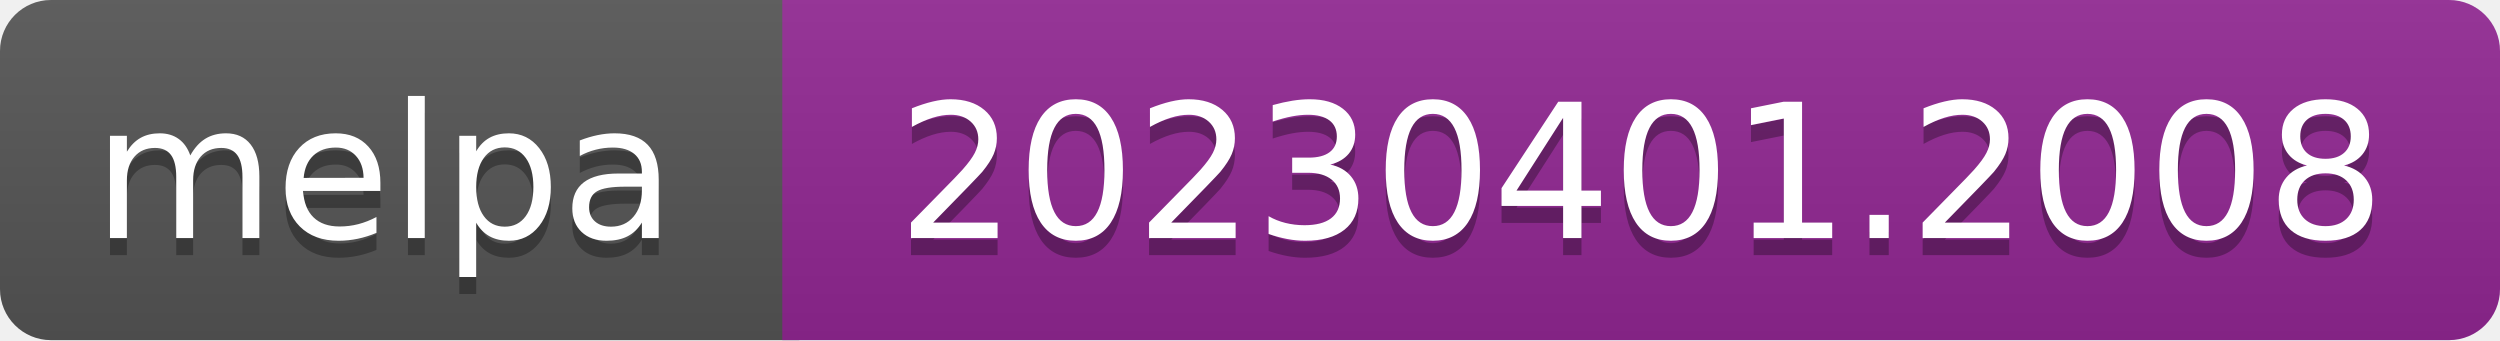
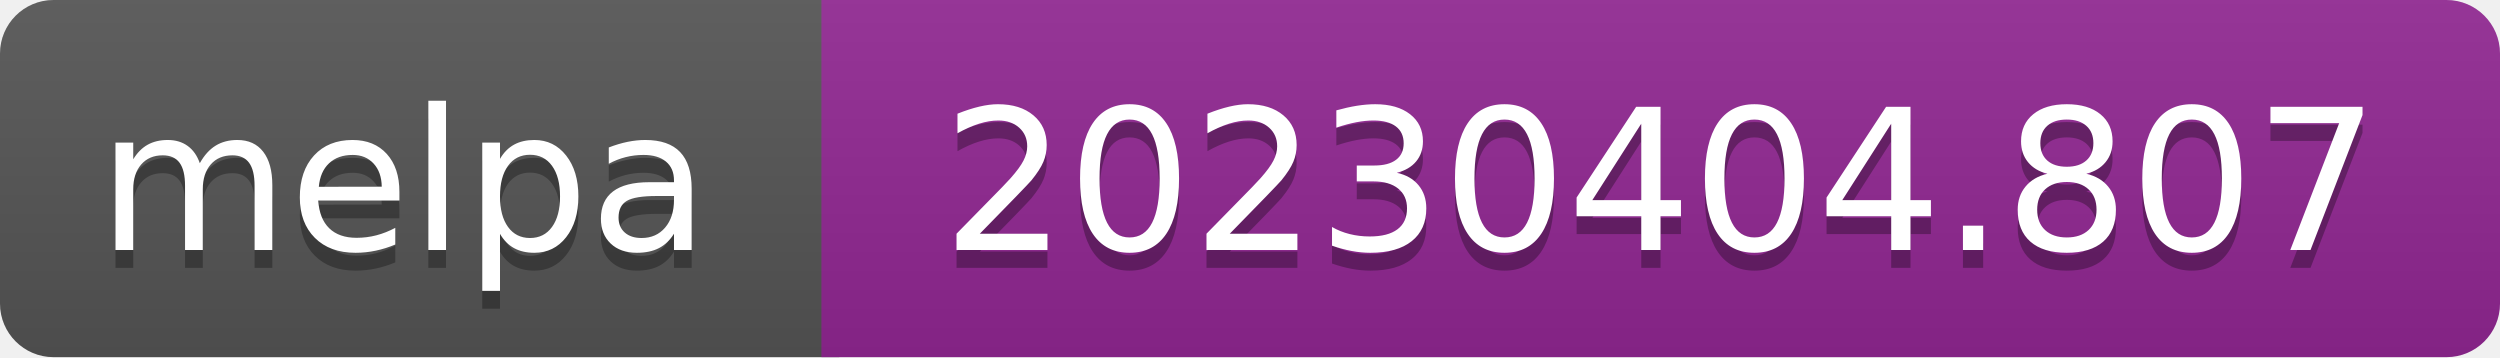
- <svg xmlns="http://www.w3.org/2000/svg" width="147" height="20" role="img" aria-label="melpa: 20230401.2008">
+ <svg xmlns="http://www.w3.org/2000/svg" width="140" height="20" role="img" aria-label="melpa: 20230404.807">
  <linearGradient id="s" x2="0" y2="100%">
    <stop offset="0" stop-color="#bbb" stop-opacity=".1" />
    <stop offset="1" stop-opacity=".1" />
  </linearGradient>
  <clipPath id="r">
-     <rect width="147" height="20" rx="3" fill="#fff" />
+     <rect width="140" height="20" rx="3" fill="#fff" />
  </clipPath>
  <g clip-path="url(#r)">
    <rect width="47" height="20" fill="#555" />
-     <rect x="46" width="147" height="20" fill="#922793" />
-     <rect width="147" height="20" fill="url(#s)" />
+     <rect x="46" width="140" height="20" fill="#922793" />
+     <rect width="140" height="20" fill="url(#s)" />
  </g>
  <g fill="#fff" text-anchor="middle" font-family="Verdana,Geneva,DejaVu Sans,sans-serif" font-size="110" text-rendering="geometricPrecision">
    <text aria-hidden="true" x="226" y="150" fill="#010101" fill-opacity=".3" transform="scale(.1)" textLength="343">melpa</text>
    <text x="226" y="140" transform="scale(.1)" fill="#fff" textLength="343">melpa</text>
-     <text aria-hidden="true" x="965" y="150" fill="#010101" fill-opacity=".3" transform="scale(.1)" textLength="875">20230401.2008</text>
-     <text x="965" y="140" transform="scale(.1)" fill="#fff" textLength="875">20230401.2008</text>
+     <text aria-hidden="true" x="930" y="150" fill="#010101" fill-opacity=".3" transform="scale(.1)" textLength="805">20230404.807</text>
+     <text x="930" y="140" transform="scale(.1)" fill="#fff" textLength="805">20230404.807</text>
  </g>
</svg>
